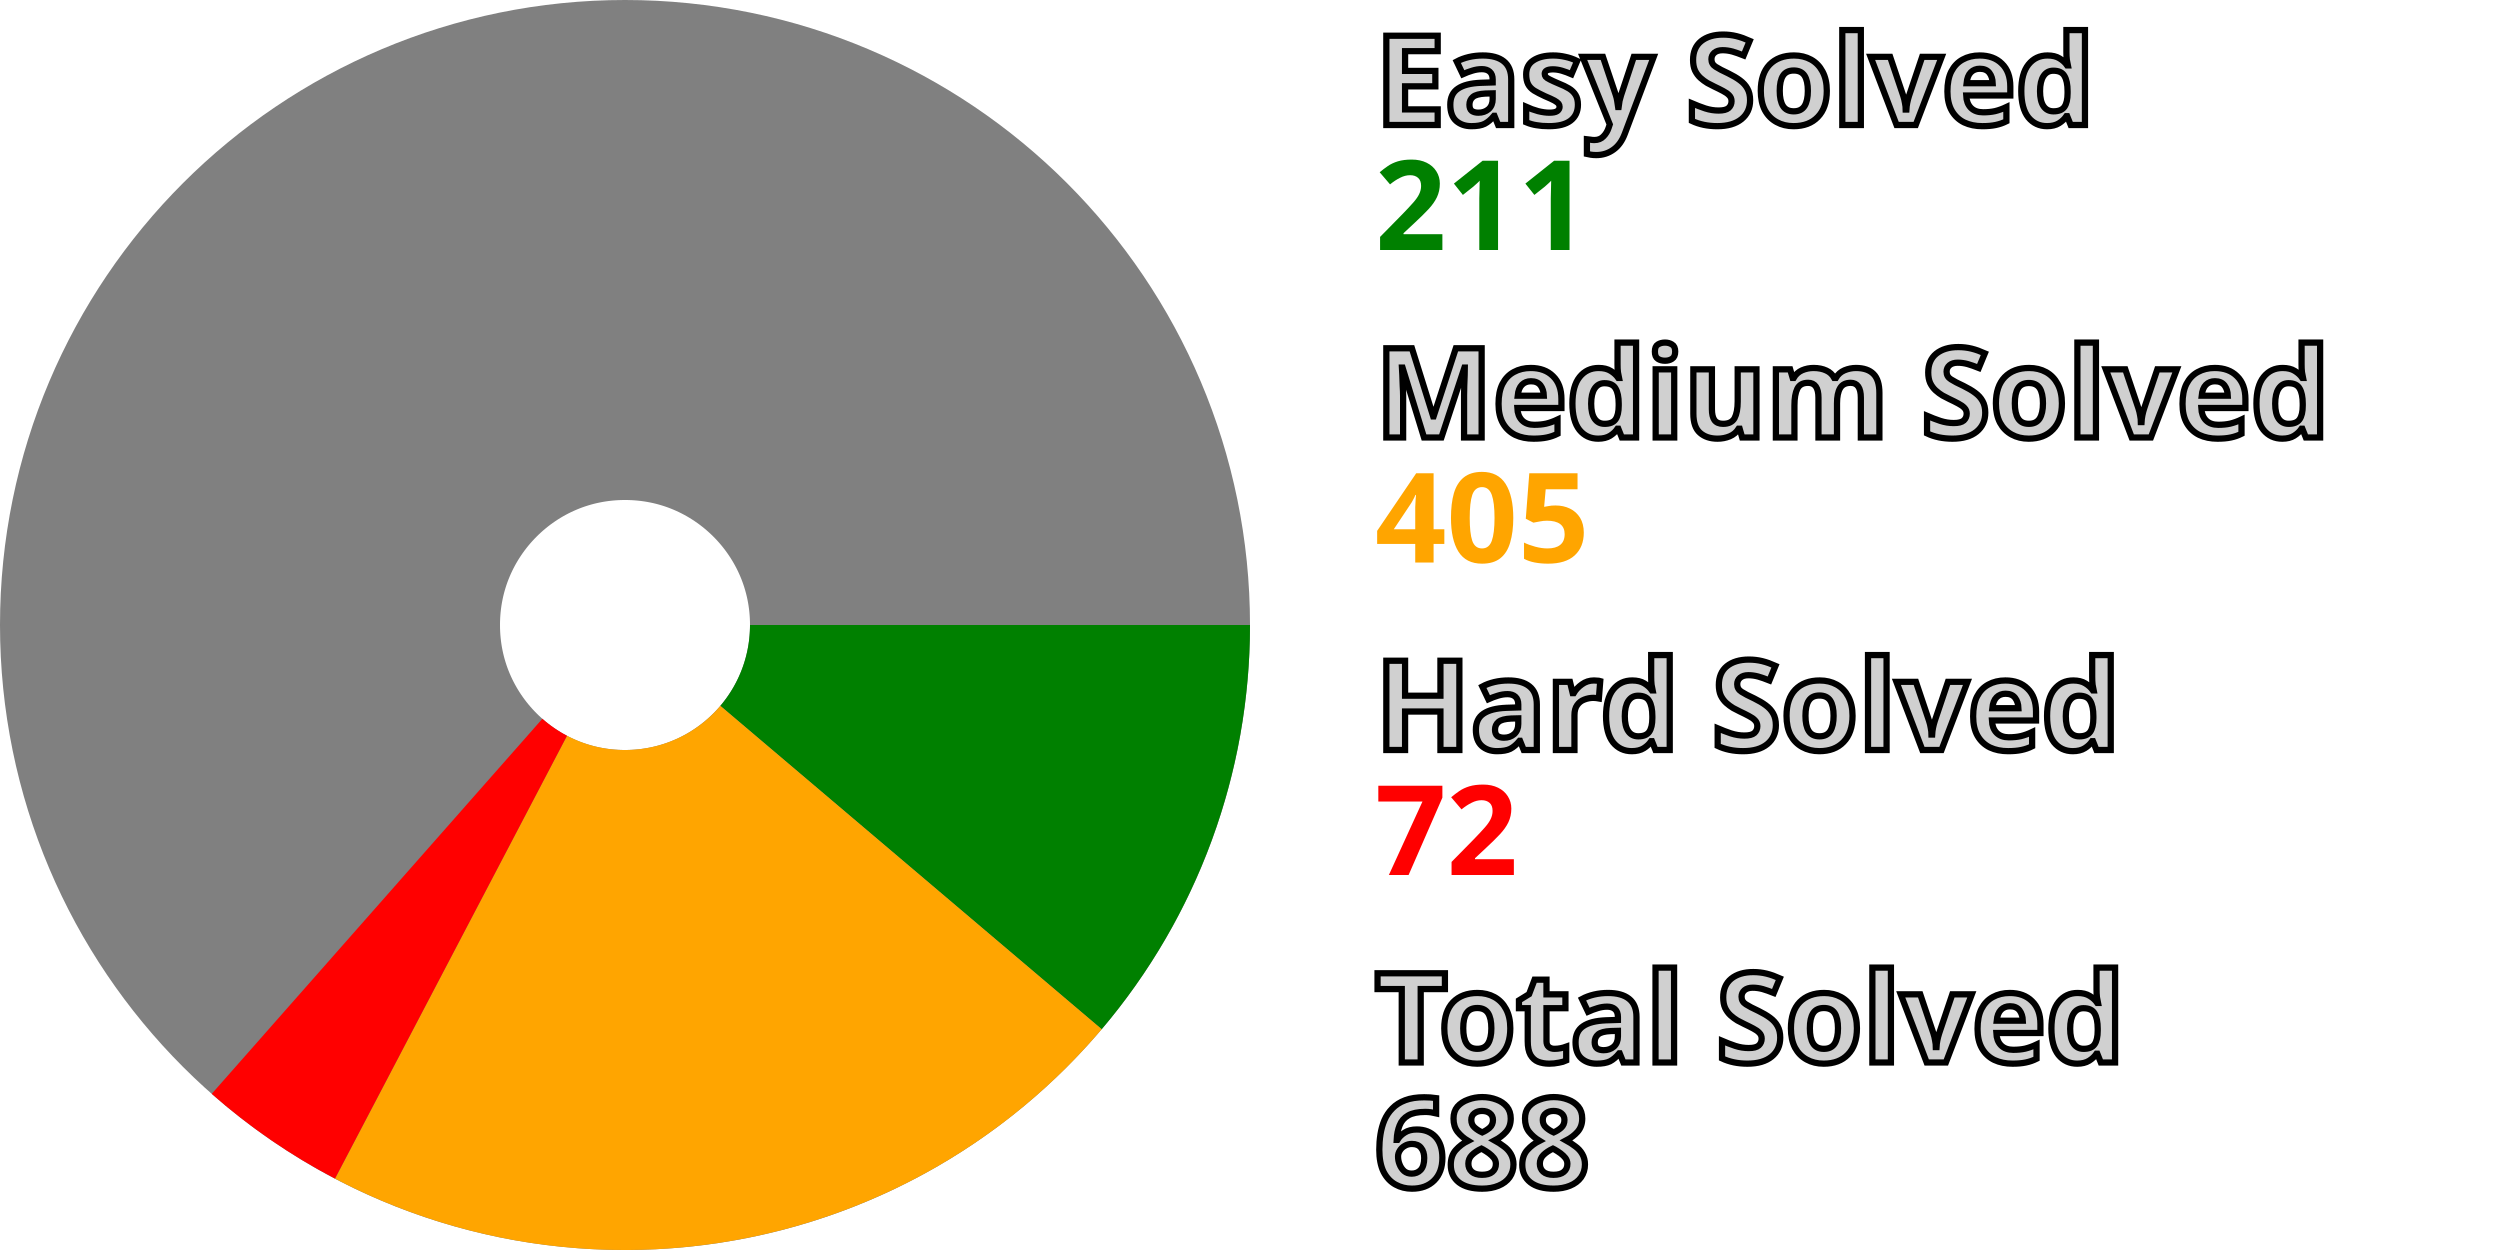
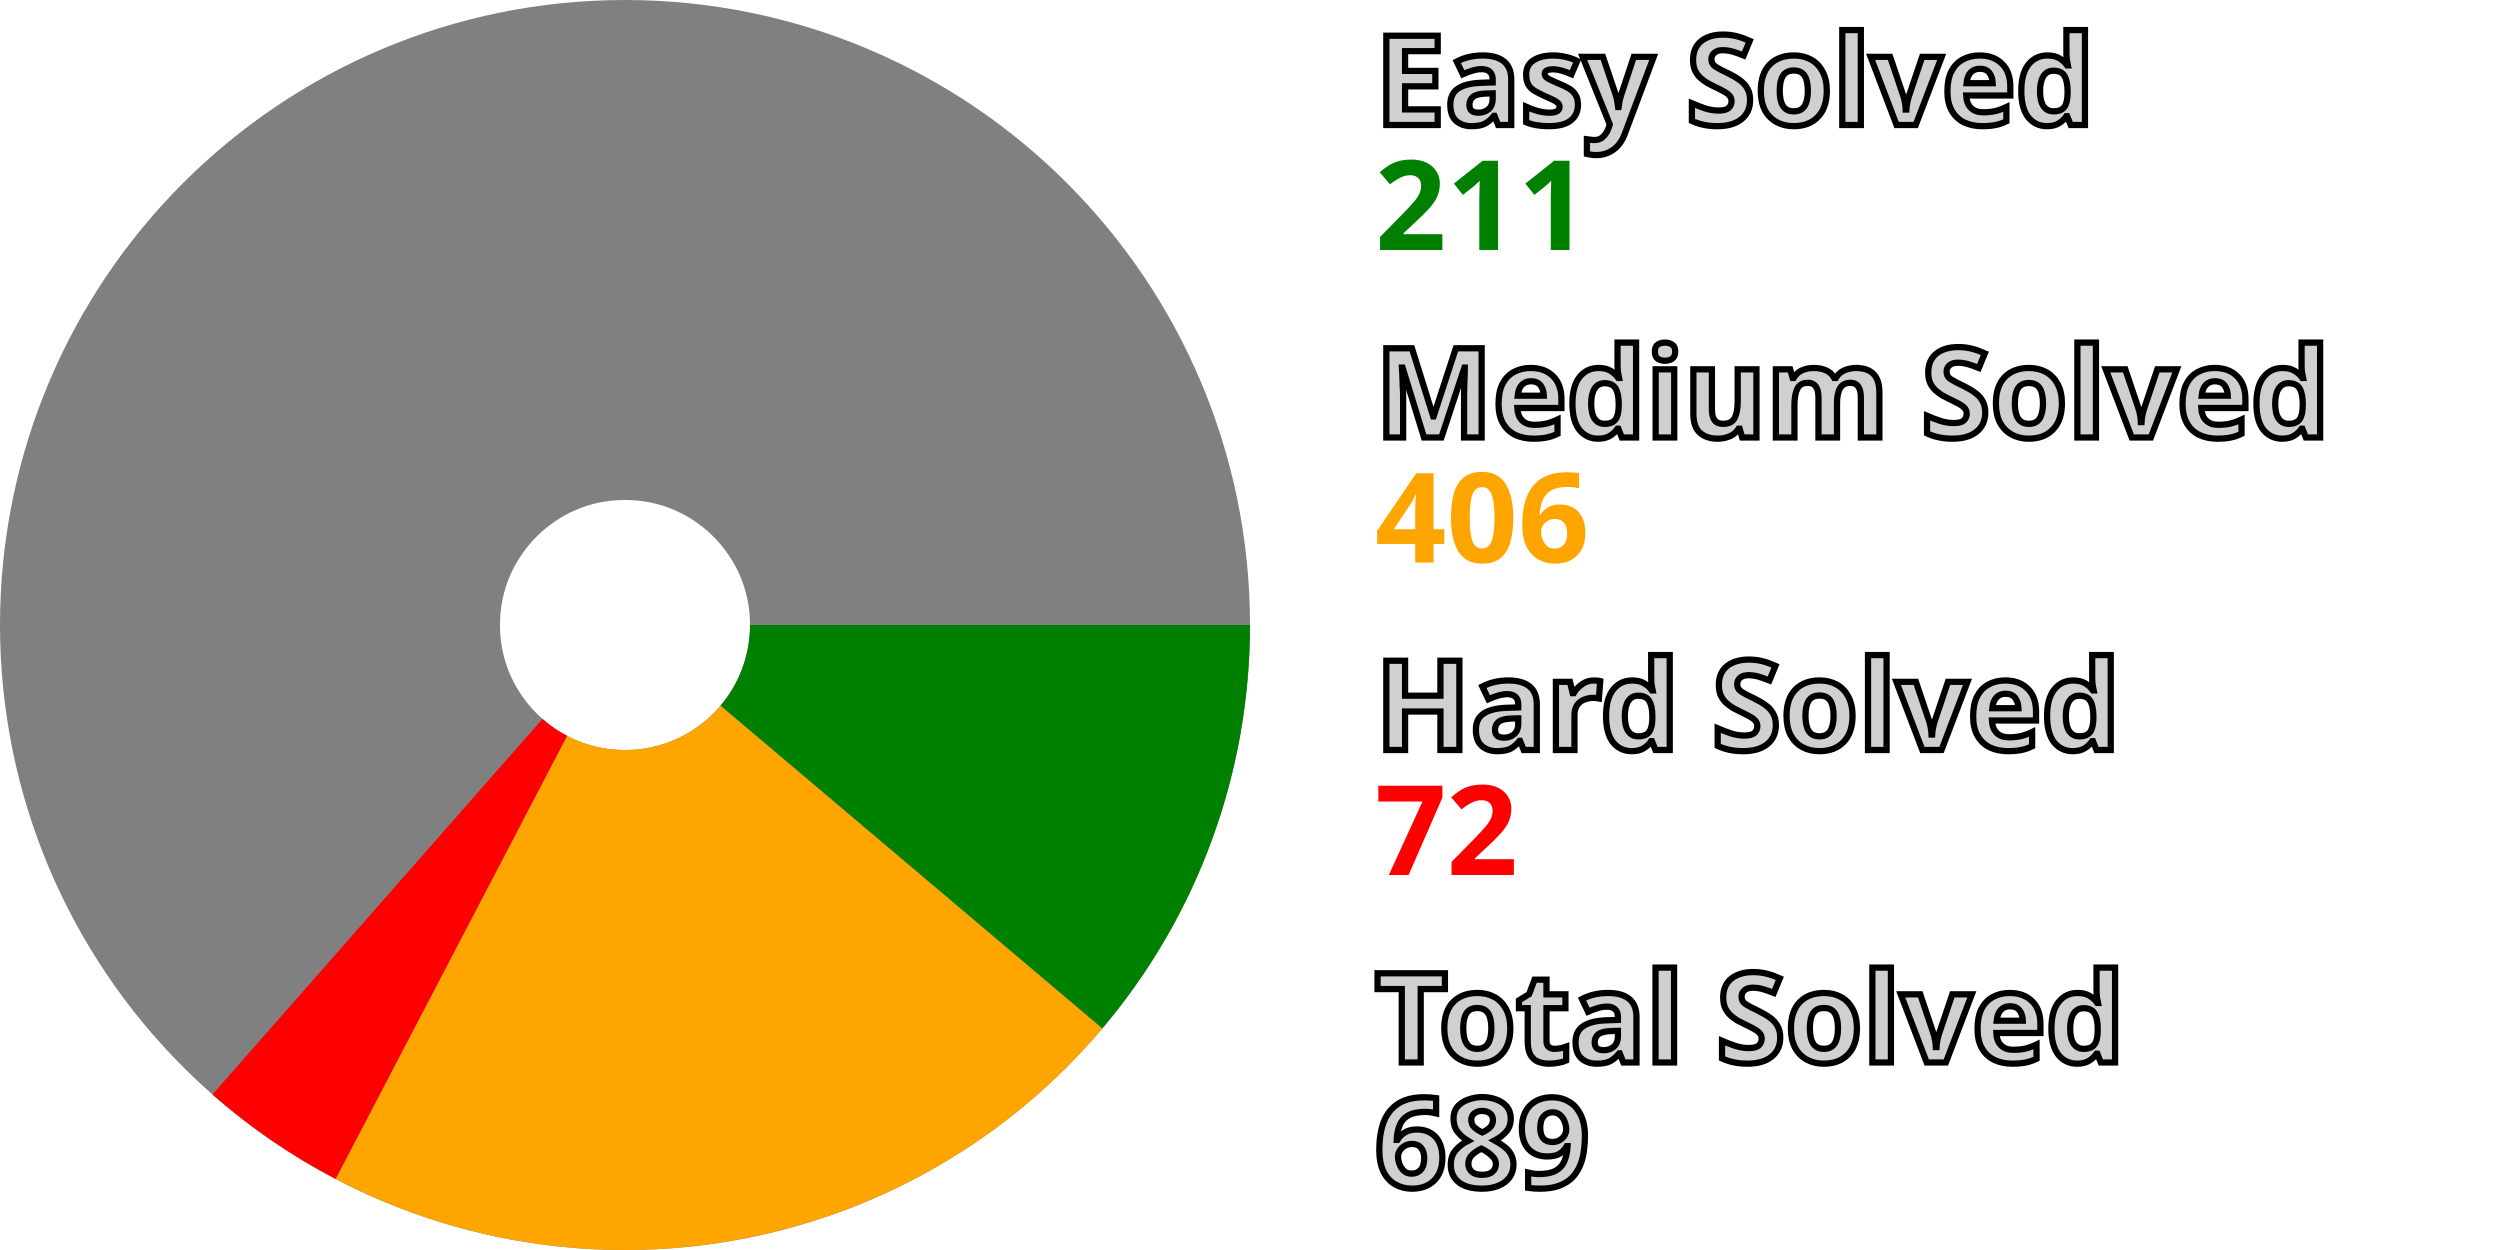
<svg xmlns="http://www.w3.org/2000/svg" width="200" height="100" viewBox="0 0 200 100" stroke-width="40" fill="none">
  <style>.small {font: bold 10px sans-serif; fill: #d0d0d0; stroke: black; stroke-width: 0.5px;}</style>
  <style>.esy {font: bold 10px sans-serif; fill: green;}</style>
  <style>.mdm {font: bold 10px sans-serif; fill: orange;}</style>
  <style>.hrd {font: bold 10px sans-serif; fill: red;}</style>
  <circle cx="50" cy="50" r="30.0" stroke="gray" />
-   <path d="M80.0 50 A 30.0 30.0, 0, 0, 1, 72.881 69.403" stroke="green" />
-   <path d="M72.881 69.403 A 30.0 30.0, 0, 0, 1, 36.08 76.575" stroke="orange" />
-   <path d="M36.08 76.575 A 30.0 30.0, 0, 0, 1, 30.163 72.505" stroke="red" />
+   <path d="M80.0 50 A 30.0 30.0, 0, 0, 1, 72.91 69.368" stroke="green" />
+   <path d="M72.91 69.368 A 30.0 30.0, 0, 0, 1, 36.108 76.589" stroke="orange" />
+   <path d="M36.108 76.589 A 30.0 30.0, 0, 0, 1, 30.197 72.535" stroke="red" />
  <text x="110.0" y="10.0" class="small">Easy Solved</text>
  <text x="110.0" y="20.0" class="esy">211</text>
  <text x="110.0" y="35.0" class="small">Medium Solved</text>
-   <text x="110.0" y="45.0" class="mdm">405</text>
+   <text x="110.0" y="45.0" class="mdm">406</text>
  <text x="110.0" y="60.0" class="small">Hard Solved</text>
  <text x="110.0" y="70.0" class="hrd">72</text>
  <text x="110.0" y="85.0" class="small">Total Solved</text>
-   <text x="110.0" y="95.0" class="small">688</text>
+   <text x="110.0" y="95.0" class="small">689</text>
</svg>
